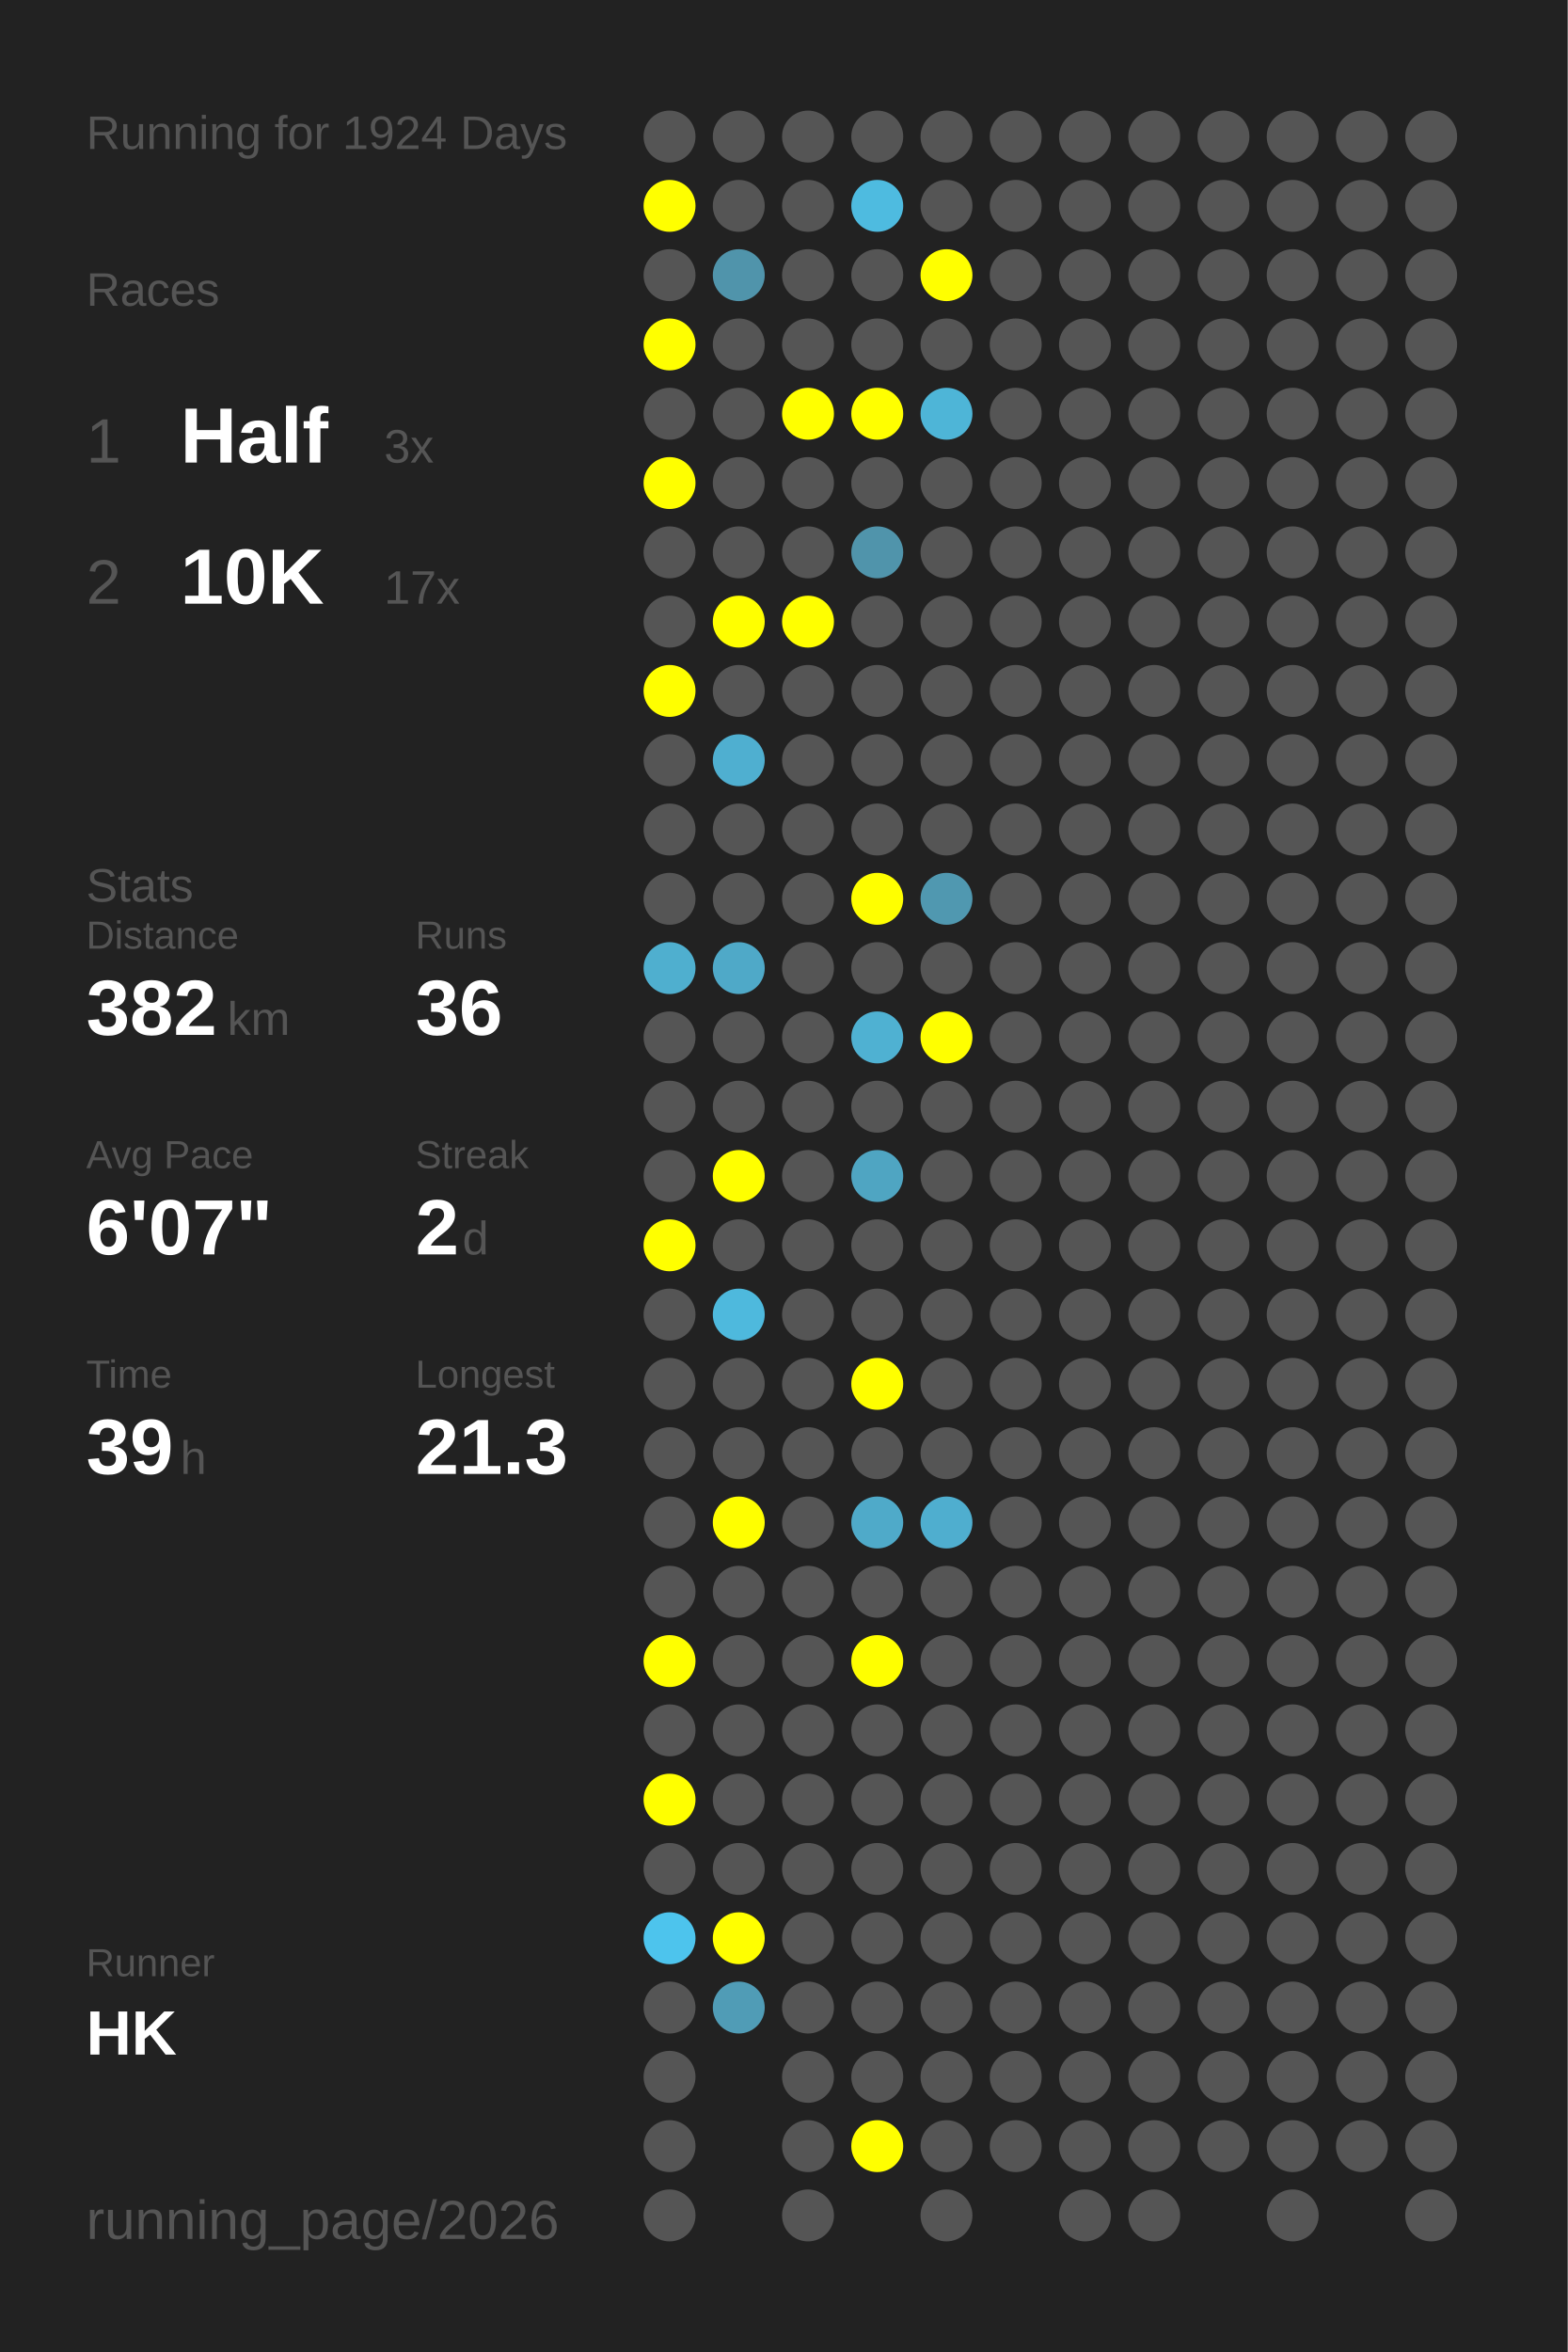
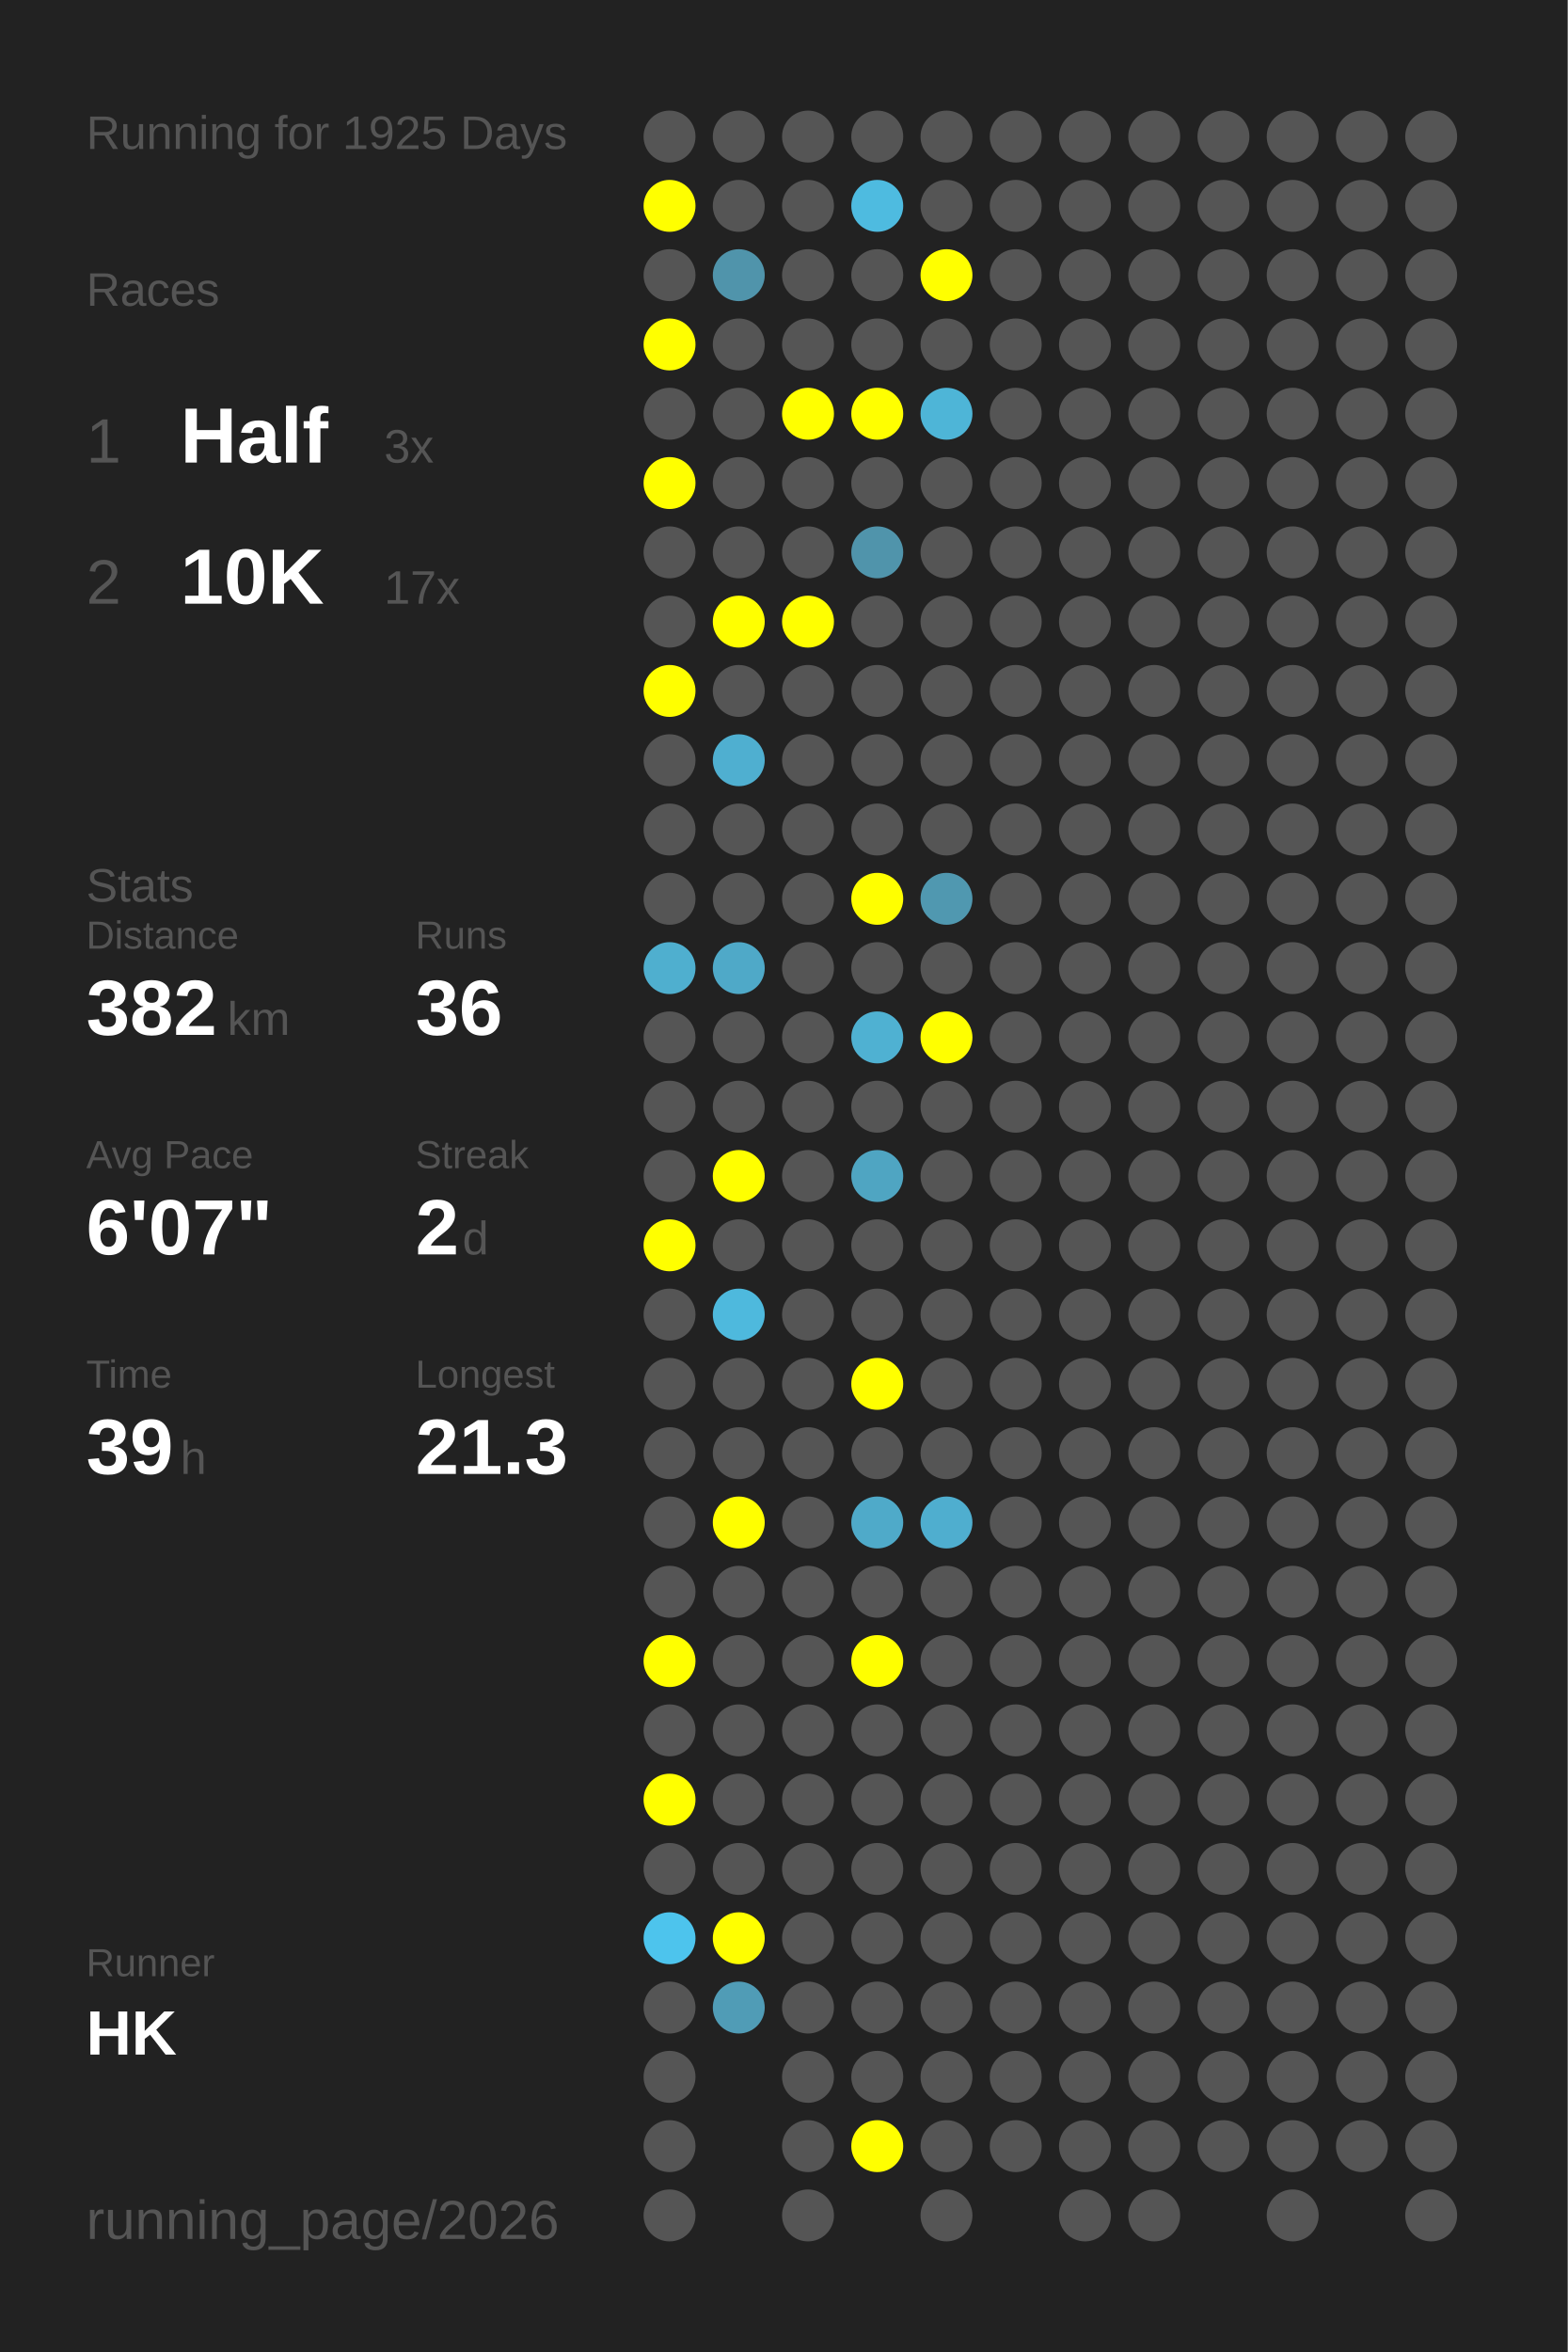
<svg xmlns="http://www.w3.org/2000/svg" baseProfile="full" height="300mm" version="1.1" viewBox="0,0,200,300" width="200mm">
  <defs />
  <rect fill="#222222" height="300" width="200" x="0" y="0" />
-   <text fill="#555555" style="font-size:6px; font-family:Arial;" x="11" y="19">Running for 1924 Days</text>
+   <text fill="#555555" style="font-size:6px; font-family:Arial;" x="11" y="19">Running for 1925 Days</text>
  <text fill="#555555" style="font-size:6px; font-family:Arial;" x="11" y="39">Races</text>
  <text fill="#555555" style="font-size:8px; font-family:Arial;" x="11" y="59">1</text>
  <text fill="#FFFFFF" style="font-size:10px; font-family:Arial; font-weight:bold;" x="23" y="59">Half</text>
  <text fill="#555555" style="font-size:6px; font-family:Arial;" x="49" y="59">3x</text>
  <text fill="#555555" style="font-size:8px; font-family:Arial;" x="11" y="77">2</text>
  <text fill="#FFFFFF" style="font-size:10px; font-family:Arial; font-weight:bold;" x="23" y="77">10K</text>
  <text fill="#555555" style="font-size:6px; font-family:Arial;" x="49" y="77">17x</text>
  <text fill="#555555" style="font-size:6px; font-family:Arial;" x="11" y="115">Stats</text>
  <text fill="#555555" style="font-size:5px; font-family:Arial;" x="11" y="121">Distance</text>
  <text fill="#FFFFFF" style="font-size:10px; font-family:Arial; font-weight:bold;" x="11" y="132">382</text>
  <text fill="#555555" style="font-size:6px; font-family:Arial;" x="29" y="132">km</text>
  <text fill="#555555" style="font-size:5px; font-family:Arial;" x="53" y="121">Runs</text>
  <text fill="#FFFFFF" style="font-size:10px; font-family:Arial; font-weight:bold;" x="53" y="132">36</text>
  <text fill="#555555" style="font-size:5px; font-family:Arial;" x="11" y="149">Avg Pace</text>
  <text fill="#FFFFFF" style="font-size:10px; font-family:Arial; font-weight:bold;" x="11" y="160">6'07"</text>
  <text fill="#555555" style="font-size:5px; font-family:Arial;" x="53" y="149">Streak</text>
  <text fill="#FFFFFF" style="font-size:10px; font-family:Arial; font-weight:bold;" x="53" y="160">2</text>
  <text fill="#555555" style="font-size:6px; font-family:Arial;" x="59" y="160">d</text>
  <text fill="#555555" style="font-size:5px; font-family:Arial;" x="11" y="177">Time</text>
  <text fill="#FFFFFF" style="font-size:10px; font-family:Arial; font-weight:bold;" x="11" y="188">39</text>
  <text fill="#555555" style="font-size:6px; font-family:Arial;" x="23" y="188">h</text>
  <text fill="#555555" style="font-size:5px; font-family:Arial;" x="53" y="177">Longest</text>
  <text fill="#FFFFFF" style="font-size:10px; font-family:Arial; font-weight:bold;" x="53" y="188">21.3</text>
  <text fill="#555555" style="font-size:5px; font-family:Arial;" x="11" y="252.065">Runner</text>
  <text fill="#FFFFFF" style="font-size:8px; font-family:Arial; font-weight:bold;" x="11" y="262.065">HK</text>
  <text fill="#555555" style="font-size:7px; font-family:Arial;" x="11" y="285.581">running_page/2026</text>
  <circle cx="85.417" cy="17.419" fill="#555555" r="3.312" />
  <circle cx="85.417" cy="26.258" fill="#FFFF00" r="3.312" />
  <circle cx="85.417" cy="35.097" fill="#555555" r="3.312" />
  <circle cx="85.417" cy="43.935" fill="#FFFF00" r="3.312" />
  <circle cx="85.417" cy="52.774" fill="#555555" r="3.312" />
  <circle cx="85.417" cy="61.613" fill="#FFFF00" r="3.312" />
  <circle cx="85.417" cy="70.452" fill="#555555" r="3.312" />
  <circle cx="85.417" cy="79.29" fill="#555555" r="3.312" />
  <circle cx="85.417" cy="88.129" fill="#FFFF00" r="3.312" />
  <circle cx="85.417" cy="96.968" fill="#555555" r="3.312" />
  <circle cx="85.417" cy="105.806" fill="#555555" r="3.312" />
  <circle cx="85.417" cy="114.645" fill="#555555" r="3.312" />
  <circle cx="85.417" cy="123.484" fill="#4fafcf" r="3.312" />
  <circle cx="85.417" cy="132.323" fill="#555555" r="3.312" />
  <circle cx="85.417" cy="141.161" fill="#555555" r="3.312" />
  <circle cx="85.417" cy="150" fill="#555555" r="3.312" />
  <circle cx="85.417" cy="158.839" fill="#FFFF00" r="3.312" />
  <circle cx="85.417" cy="167.677" fill="#555555" r="3.312" />
  <circle cx="85.417" cy="176.516" fill="#555555" r="3.312" />
  <circle cx="85.417" cy="185.355" fill="#555555" r="3.312" />
  <circle cx="85.417" cy="194.194" fill="#555555" r="3.312" />
  <circle cx="85.417" cy="203.032" fill="#555555" r="3.312" />
  <circle cx="85.417" cy="211.871" fill="#FFFF00" r="3.312" />
  <circle cx="85.417" cy="220.71" fill="#555555" r="3.312" />
  <circle cx="85.417" cy="229.548" fill="#FFFF00" r="3.312" />
  <circle cx="85.417" cy="238.387" fill="#555555" r="3.312" />
  <circle cx="85.417" cy="247.226" fill="#4dc4ed" r="3.312" />
  <circle cx="85.417" cy="256.065" fill="#555555" r="3.312" />
  <circle cx="85.417" cy="264.903" fill="#555555" r="3.312" />
  <circle cx="85.417" cy="273.742" fill="#555555" r="3.312" />
  <circle cx="85.417" cy="282.581" fill="#555555" r="3.312" />
  <circle cx="94.25" cy="17.419" fill="#555555" r="3.312" />
  <circle cx="94.25" cy="26.258" fill="#555555" r="3.312" />
  <circle cx="94.25" cy="35.097" fill="#5094ab" r="3.312" />
  <circle cx="94.25" cy="43.935" fill="#555555" r="3.312" />
  <circle cx="94.25" cy="52.774" fill="#555555" r="3.312" />
  <circle cx="94.25" cy="61.613" fill="#555555" r="3.312" />
  <circle cx="94.25" cy="70.452" fill="#555555" r="3.312" />
  <circle cx="94.25" cy="79.29" fill="#FFFF00" r="3.312" />
  <circle cx="94.25" cy="88.129" fill="#555555" r="3.312" />
  <circle cx="94.25" cy="96.968" fill="#4fafd0" r="3.312" />
  <circle cx="94.25" cy="105.806" fill="#555555" r="3.312" />
  <circle cx="94.25" cy="114.645" fill="#555555" r="3.312" />
  <circle cx="94.25" cy="123.484" fill="#4fa9c8" r="3.312" />
  <circle cx="94.25" cy="132.323" fill="#555555" r="3.312" />
  <circle cx="94.25" cy="141.161" fill="#555555" r="3.312" />
  <circle cx="94.25" cy="150" fill="#FFFF00" r="3.312" />
  <circle cx="94.25" cy="158.839" fill="#555555" r="3.312" />
  <circle cx="94.25" cy="167.677" fill="#4eb9dd" r="3.312" />
  <circle cx="94.25" cy="176.516" fill="#555555" r="3.312" />
  <circle cx="94.25" cy="185.355" fill="#555555" r="3.312" />
  <circle cx="94.25" cy="194.194" fill="#FFFF00" r="3.312" />
  <circle cx="94.25" cy="203.032" fill="#555555" r="3.312" />
  <circle cx="94.25" cy="211.871" fill="#555555" r="3.312" />
  <circle cx="94.25" cy="220.71" fill="#555555" r="3.312" />
  <circle cx="94.25" cy="229.548" fill="#555555" r="3.312" />
  <circle cx="94.25" cy="238.387" fill="#555555" r="3.312" />
  <circle cx="94.25" cy="247.226" fill="#FFFF00" r="3.312" />
  <circle cx="94.25" cy="256.065" fill="#509cb6" r="3.312" />
  <circle cx="103.083" cy="17.419" fill="#555555" r="3.312" />
  <circle cx="103.083" cy="26.258" fill="#555555" r="3.312" />
  <circle cx="103.083" cy="35.097" fill="#555555" r="3.312" />
  <circle cx="103.083" cy="43.935" fill="#555555" r="3.312" />
  <circle cx="103.083" cy="52.774" fill="#FFFF00" r="3.312" />
  <circle cx="103.083" cy="61.613" fill="#555555" r="3.312" />
  <circle cx="103.083" cy="70.452" fill="#555555" r="3.312" />
  <circle cx="103.083" cy="79.29" fill="#FFFF00" r="3.312" />
  <circle cx="103.083" cy="88.129" fill="#555555" r="3.312" />
  <circle cx="103.083" cy="96.968" fill="#555555" r="3.312" />
  <circle cx="103.083" cy="105.806" fill="#555555" r="3.312" />
  <circle cx="103.083" cy="114.645" fill="#555555" r="3.312" />
  <circle cx="103.083" cy="123.484" fill="#555555" r="3.312" />
  <circle cx="103.083" cy="132.323" fill="#555555" r="3.312" />
  <circle cx="103.083" cy="141.161" fill="#555555" r="3.312" />
  <circle cx="103.083" cy="150" fill="#555555" r="3.312" />
  <circle cx="103.083" cy="158.839" fill="#555555" r="3.312" />
  <circle cx="103.083" cy="167.677" fill="#555555" r="3.312" />
  <circle cx="103.083" cy="176.516" fill="#555555" r="3.312" />
  <circle cx="103.083" cy="185.355" fill="#555555" r="3.312" />
  <circle cx="103.083" cy="194.194" fill="#555555" r="3.312" />
  <circle cx="103.083" cy="203.032" fill="#555555" r="3.312" />
  <circle cx="103.083" cy="211.871" fill="#555555" r="3.312" />
  <circle cx="103.083" cy="220.71" fill="#555555" r="3.312" />
  <circle cx="103.083" cy="229.548" fill="#555555" r="3.312" />
  <circle cx="103.083" cy="238.387" fill="#555555" r="3.312" />
  <circle cx="103.083" cy="247.226" fill="#555555" r="3.312" />
  <circle cx="103.083" cy="256.065" fill="#555555" r="3.312" />
  <circle cx="103.083" cy="264.903" fill="#555555" r="3.312" />
  <circle cx="103.083" cy="273.742" fill="#555555" r="3.312" />
  <circle cx="103.083" cy="282.581" fill="#555555" r="3.312" />
  <circle cx="111.917" cy="17.419" fill="#555555" r="3.312" />
  <circle cx="111.917" cy="26.258" fill="#4ebbe0" r="3.312" />
  <circle cx="111.917" cy="35.097" fill="#555555" r="3.312" />
  <circle cx="111.917" cy="43.935" fill="#555555" r="3.312" />
  <circle cx="111.917" cy="52.774" fill="#FFFF00" r="3.312" />
  <circle cx="111.917" cy="61.613" fill="#555555" r="3.312" />
  <circle cx="111.917" cy="70.452" fill="#5094ab" r="3.312" />
  <circle cx="111.917" cy="79.29" fill="#555555" r="3.312" />
  <circle cx="111.917" cy="88.129" fill="#555555" r="3.312" />
  <circle cx="111.917" cy="96.968" fill="#555555" r="3.312" />
  <circle cx="111.917" cy="105.806" fill="#555555" r="3.312" />
  <circle cx="111.917" cy="114.645" fill="#FFFF00" r="3.312" />
  <circle cx="111.917" cy="123.484" fill="#555555" r="3.312" />
  <circle cx="111.917" cy="132.323" fill="#4fb1d2" r="3.312" />
  <circle cx="111.917" cy="141.161" fill="#555555" r="3.312" />
  <circle cx="111.917" cy="150" fill="#4fa5c2" r="3.312" />
  <circle cx="111.917" cy="158.839" fill="#555555" r="3.312" />
  <circle cx="111.917" cy="167.677" fill="#555555" r="3.312" />
  <circle cx="111.917" cy="176.516" fill="#FFFF00" r="3.312" />
  <circle cx="111.917" cy="185.355" fill="#555555" r="3.312" />
  <circle cx="111.917" cy="194.194" fill="#4faac9" r="3.312" />
  <circle cx="111.917" cy="203.032" fill="#555555" r="3.312" />
  <circle cx="111.917" cy="211.871" fill="#FFFF00" r="3.312" />
  <circle cx="111.917" cy="220.71" fill="#555555" r="3.312" />
  <circle cx="111.917" cy="229.548" fill="#555555" r="3.312" />
  <circle cx="111.917" cy="238.387" fill="#555555" r="3.312" />
  <circle cx="111.917" cy="247.226" fill="#555555" r="3.312" />
  <circle cx="111.917" cy="256.065" fill="#555555" r="3.312" />
  <circle cx="111.917" cy="264.903" fill="#555555" r="3.312" />
  <circle cx="111.917" cy="273.742" fill="#FFFF00" r="3.312" />
  <circle cx="120.75" cy="17.419" fill="#555555" r="3.312" />
  <circle cx="120.75" cy="26.258" fill="#555555" r="3.312" />
  <circle cx="120.75" cy="35.097" fill="#FFFF00" r="3.312" />
  <circle cx="120.75" cy="43.935" fill="#555555" r="3.312" />
  <circle cx="120.75" cy="52.774" fill="#4eb5d7" r="3.312" />
  <circle cx="120.75" cy="61.613" fill="#555555" r="3.312" />
  <circle cx="120.75" cy="70.452" fill="#555555" r="3.312" />
  <circle cx="120.75" cy="79.29" fill="#555555" r="3.312" />
  <circle cx="120.75" cy="88.129" fill="#555555" r="3.312" />
  <circle cx="120.75" cy="96.968" fill="#555555" r="3.312" />
  <circle cx="120.75" cy="105.806" fill="#555555" r="3.312" />
  <circle cx="120.75" cy="114.645" fill="#5098b0" r="3.312" />
  <circle cx="120.75" cy="123.484" fill="#555555" r="3.312" />
  <circle cx="120.75" cy="132.323" fill="#FFFF00" r="3.312" />
  <circle cx="120.75" cy="141.161" fill="#555555" r="3.312" />
  <circle cx="120.75" cy="150" fill="#555555" r="3.312" />
  <circle cx="120.75" cy="158.839" fill="#555555" r="3.312" />
  <circle cx="120.75" cy="167.677" fill="#555555" r="3.312" />
  <circle cx="120.75" cy="176.516" fill="#555555" r="3.312" />
  <circle cx="120.75" cy="185.355" fill="#555555" r="3.312" />
  <circle cx="120.75" cy="194.194" fill="#4faecf" r="3.312" />
  <circle cx="120.75" cy="203.032" fill="#555555" r="3.312" />
  <circle cx="120.75" cy="211.871" fill="#555555" r="3.312" />
  <circle cx="120.75" cy="220.71" fill="#555555" r="3.312" />
  <circle cx="120.75" cy="229.548" fill="#555555" r="3.312" />
  <circle cx="120.75" cy="238.387" fill="#555555" r="3.312" />
  <circle cx="120.75" cy="247.226" fill="#555555" r="3.312" />
  <circle cx="120.75" cy="256.065" fill="#555555" r="3.312" />
  <circle cx="120.75" cy="264.903" fill="#555555" r="3.312" />
  <circle cx="120.75" cy="273.742" fill="#555555" r="3.312" />
  <circle cx="120.75" cy="282.581" fill="#555555" r="3.312" />
  <circle cx="129.583" cy="17.419" fill="#555555" r="3.312" />
  <circle cx="129.583" cy="26.258" fill="#555555" r="3.312" />
  <circle cx="129.583" cy="35.097" fill="#555555" r="3.312" />
  <circle cx="129.583" cy="43.935" fill="#555555" r="3.312" />
  <circle cx="129.583" cy="52.774" fill="#555555" r="3.312" />
  <circle cx="129.583" cy="61.613" fill="#555555" r="3.312" />
  <circle cx="129.583" cy="70.452" fill="#555555" r="3.312" />
  <circle cx="129.583" cy="79.29" fill="#555555" r="3.312" />
  <circle cx="129.583" cy="88.129" fill="#555555" r="3.312" />
  <circle cx="129.583" cy="96.968" fill="#555555" r="3.312" />
  <circle cx="129.583" cy="105.806" fill="#555555" r="3.312" />
  <circle cx="129.583" cy="114.645" fill="#555555" r="3.312" />
  <circle cx="129.583" cy="123.484" fill="#555555" r="3.312" />
  <circle cx="129.583" cy="132.323" fill="#555555" r="3.312" />
  <circle cx="129.583" cy="141.161" fill="#555555" r="3.312" />
  <circle cx="129.583" cy="150" fill="#555555" r="3.312" />
  <circle cx="129.583" cy="158.839" fill="#555555" r="3.312" />
  <circle cx="129.583" cy="167.677" fill="#555555" r="3.312" />
  <circle cx="129.583" cy="176.516" fill="#555555" r="3.312" />
  <circle cx="129.583" cy="185.355" fill="#555555" r="3.312" />
  <circle cx="129.583" cy="194.194" fill="#555555" r="3.312" />
  <circle cx="129.583" cy="203.032" fill="#555555" r="3.312" />
  <circle cx="129.583" cy="211.871" fill="#555555" r="3.312" />
  <circle cx="129.583" cy="220.71" fill="#555555" r="3.312" />
  <circle cx="129.583" cy="229.548" fill="#555555" r="3.312" />
  <circle cx="129.583" cy="238.387" fill="#555555" r="3.312" />
  <circle cx="129.583" cy="247.226" fill="#555555" r="3.312" />
  <circle cx="129.583" cy="256.065" fill="#555555" r="3.312" />
  <circle cx="129.583" cy="264.903" fill="#555555" r="3.312" />
  <circle cx="129.583" cy="273.742" fill="#555555" r="3.312" />
  <circle cx="138.417" cy="17.419" fill="#555555" r="3.312" />
  <circle cx="138.417" cy="26.258" fill="#555555" r="3.312" />
  <circle cx="138.417" cy="35.097" fill="#555555" r="3.312" />
  <circle cx="138.417" cy="43.935" fill="#555555" r="3.312" />
  <circle cx="138.417" cy="52.774" fill="#555555" r="3.312" />
  <circle cx="138.417" cy="61.613" fill="#555555" r="3.312" />
  <circle cx="138.417" cy="70.452" fill="#555555" r="3.312" />
  <circle cx="138.417" cy="79.29" fill="#555555" r="3.312" />
  <circle cx="138.417" cy="88.129" fill="#555555" r="3.312" />
  <circle cx="138.417" cy="96.968" fill="#555555" r="3.312" />
  <circle cx="138.417" cy="105.806" fill="#555555" r="3.312" />
  <circle cx="138.417" cy="114.645" fill="#555555" r="3.312" />
  <circle cx="138.417" cy="123.484" fill="#555555" r="3.312" />
  <circle cx="138.417" cy="132.323" fill="#555555" r="3.312" />
  <circle cx="138.417" cy="141.161" fill="#555555" r="3.312" />
  <circle cx="138.417" cy="150" fill="#555555" r="3.312" />
  <circle cx="138.417" cy="158.839" fill="#555555" r="3.312" />
  <circle cx="138.417" cy="167.677" fill="#555555" r="3.312" />
  <circle cx="138.417" cy="176.516" fill="#555555" r="3.312" />
  <circle cx="138.417" cy="185.355" fill="#555555" r="3.312" />
  <circle cx="138.417" cy="194.194" fill="#555555" r="3.312" />
  <circle cx="138.417" cy="203.032" fill="#555555" r="3.312" />
  <circle cx="138.417" cy="211.871" fill="#555555" r="3.312" />
  <circle cx="138.417" cy="220.71" fill="#555555" r="3.312" />
  <circle cx="138.417" cy="229.548" fill="#555555" r="3.312" />
  <circle cx="138.417" cy="238.387" fill="#555555" r="3.312" />
  <circle cx="138.417" cy="247.226" fill="#555555" r="3.312" />
  <circle cx="138.417" cy="256.065" fill="#555555" r="3.312" />
  <circle cx="138.417" cy="264.903" fill="#555555" r="3.312" />
  <circle cx="138.417" cy="273.742" fill="#555555" r="3.312" />
  <circle cx="138.417" cy="282.581" fill="#555555" r="3.312" />
  <circle cx="147.25" cy="17.419" fill="#555555" r="3.312" />
  <circle cx="147.25" cy="26.258" fill="#555555" r="3.312" />
  <circle cx="147.25" cy="35.097" fill="#555555" r="3.312" />
  <circle cx="147.25" cy="43.935" fill="#555555" r="3.312" />
  <circle cx="147.25" cy="52.774" fill="#555555" r="3.312" />
  <circle cx="147.25" cy="61.613" fill="#555555" r="3.312" />
  <circle cx="147.25" cy="70.452" fill="#555555" r="3.312" />
  <circle cx="147.25" cy="79.29" fill="#555555" r="3.312" />
  <circle cx="147.25" cy="88.129" fill="#555555" r="3.312" />
  <circle cx="147.25" cy="96.968" fill="#555555" r="3.312" />
  <circle cx="147.25" cy="105.806" fill="#555555" r="3.312" />
  <circle cx="147.25" cy="114.645" fill="#555555" r="3.312" />
  <circle cx="147.25" cy="123.484" fill="#555555" r="3.312" />
  <circle cx="147.25" cy="132.323" fill="#555555" r="3.312" />
  <circle cx="147.25" cy="141.161" fill="#555555" r="3.312" />
  <circle cx="147.25" cy="150" fill="#555555" r="3.312" />
  <circle cx="147.25" cy="158.839" fill="#555555" r="3.312" />
  <circle cx="147.25" cy="167.677" fill="#555555" r="3.312" />
  <circle cx="147.25" cy="176.516" fill="#555555" r="3.312" />
  <circle cx="147.25" cy="185.355" fill="#555555" r="3.312" />
  <circle cx="147.25" cy="194.194" fill="#555555" r="3.312" />
  <circle cx="147.25" cy="203.032" fill="#555555" r="3.312" />
  <circle cx="147.25" cy="211.871" fill="#555555" r="3.312" />
  <circle cx="147.25" cy="220.71" fill="#555555" r="3.312" />
  <circle cx="147.25" cy="229.548" fill="#555555" r="3.312" />
  <circle cx="147.25" cy="238.387" fill="#555555" r="3.312" />
  <circle cx="147.25" cy="247.226" fill="#555555" r="3.312" />
  <circle cx="147.25" cy="256.065" fill="#555555" r="3.312" />
  <circle cx="147.25" cy="264.903" fill="#555555" r="3.312" />
  <circle cx="147.25" cy="273.742" fill="#555555" r="3.312" />
  <circle cx="147.25" cy="282.581" fill="#555555" r="3.312" />
  <circle cx="156.083" cy="17.419" fill="#555555" r="3.312" />
  <circle cx="156.083" cy="26.258" fill="#555555" r="3.312" />
  <circle cx="156.083" cy="35.097" fill="#555555" r="3.312" />
  <circle cx="156.083" cy="43.935" fill="#555555" r="3.312" />
  <circle cx="156.083" cy="52.774" fill="#555555" r="3.312" />
  <circle cx="156.083" cy="61.613" fill="#555555" r="3.312" />
  <circle cx="156.083" cy="70.452" fill="#555555" r="3.312" />
  <circle cx="156.083" cy="79.29" fill="#555555" r="3.312" />
  <circle cx="156.083" cy="88.129" fill="#555555" r="3.312" />
  <circle cx="156.083" cy="96.968" fill="#555555" r="3.312" />
  <circle cx="156.083" cy="105.806" fill="#555555" r="3.312" />
  <circle cx="156.083" cy="114.645" fill="#555555" r="3.312" />
  <circle cx="156.083" cy="123.484" fill="#555555" r="3.312" />
  <circle cx="156.083" cy="132.323" fill="#555555" r="3.312" />
  <circle cx="156.083" cy="141.161" fill="#555555" r="3.312" />
  <circle cx="156.083" cy="150" fill="#555555" r="3.312" />
  <circle cx="156.083" cy="158.839" fill="#555555" r="3.312" />
  <circle cx="156.083" cy="167.677" fill="#555555" r="3.312" />
  <circle cx="156.083" cy="176.516" fill="#555555" r="3.312" />
  <circle cx="156.083" cy="185.355" fill="#555555" r="3.312" />
  <circle cx="156.083" cy="194.194" fill="#555555" r="3.312" />
  <circle cx="156.083" cy="203.032" fill="#555555" r="3.312" />
  <circle cx="156.083" cy="211.871" fill="#555555" r="3.312" />
  <circle cx="156.083" cy="220.71" fill="#555555" r="3.312" />
  <circle cx="156.083" cy="229.548" fill="#555555" r="3.312" />
  <circle cx="156.083" cy="238.387" fill="#555555" r="3.312" />
  <circle cx="156.083" cy="247.226" fill="#555555" r="3.312" />
  <circle cx="156.083" cy="256.065" fill="#555555" r="3.312" />
  <circle cx="156.083" cy="264.903" fill="#555555" r="3.312" />
  <circle cx="156.083" cy="273.742" fill="#555555" r="3.312" />
  <circle cx="164.917" cy="17.419" fill="#555555" r="3.312" />
  <circle cx="164.917" cy="26.258" fill="#555555" r="3.312" />
  <circle cx="164.917" cy="35.097" fill="#555555" r="3.312" />
  <circle cx="164.917" cy="43.935" fill="#555555" r="3.312" />
  <circle cx="164.917" cy="52.774" fill="#555555" r="3.312" />
  <circle cx="164.917" cy="61.613" fill="#555555" r="3.312" />
  <circle cx="164.917" cy="70.452" fill="#555555" r="3.312" />
  <circle cx="164.917" cy="79.29" fill="#555555" r="3.312" />
  <circle cx="164.917" cy="88.129" fill="#555555" r="3.312" />
  <circle cx="164.917" cy="96.968" fill="#555555" r="3.312" />
  <circle cx="164.917" cy="105.806" fill="#555555" r="3.312" />
  <circle cx="164.917" cy="114.645" fill="#555555" r="3.312" />
  <circle cx="164.917" cy="123.484" fill="#555555" r="3.312" />
  <circle cx="164.917" cy="132.323" fill="#555555" r="3.312" />
  <circle cx="164.917" cy="141.161" fill="#555555" r="3.312" />
  <circle cx="164.917" cy="150" fill="#555555" r="3.312" />
  <circle cx="164.917" cy="158.839" fill="#555555" r="3.312" />
  <circle cx="164.917" cy="167.677" fill="#555555" r="3.312" />
  <circle cx="164.917" cy="176.516" fill="#555555" r="3.312" />
  <circle cx="164.917" cy="185.355" fill="#555555" r="3.312" />
  <circle cx="164.917" cy="194.194" fill="#555555" r="3.312" />
  <circle cx="164.917" cy="203.032" fill="#555555" r="3.312" />
  <circle cx="164.917" cy="211.871" fill="#555555" r="3.312" />
  <circle cx="164.917" cy="220.71" fill="#555555" r="3.312" />
  <circle cx="164.917" cy="229.548" fill="#555555" r="3.312" />
  <circle cx="164.917" cy="238.387" fill="#555555" r="3.312" />
  <circle cx="164.917" cy="247.226" fill="#555555" r="3.312" />
  <circle cx="164.917" cy="256.065" fill="#555555" r="3.312" />
  <circle cx="164.917" cy="264.903" fill="#555555" r="3.312" />
  <circle cx="164.917" cy="273.742" fill="#555555" r="3.312" />
  <circle cx="164.917" cy="282.581" fill="#555555" r="3.312" />
  <circle cx="173.75" cy="17.419" fill="#555555" r="3.312" />
  <circle cx="173.75" cy="26.258" fill="#555555" r="3.312" />
  <circle cx="173.75" cy="35.097" fill="#555555" r="3.312" />
  <circle cx="173.75" cy="43.935" fill="#555555" r="3.312" />
  <circle cx="173.75" cy="52.774" fill="#555555" r="3.312" />
  <circle cx="173.75" cy="61.613" fill="#555555" r="3.312" />
  <circle cx="173.75" cy="70.452" fill="#555555" r="3.312" />
  <circle cx="173.75" cy="79.29" fill="#555555" r="3.312" />
  <circle cx="173.75" cy="88.129" fill="#555555" r="3.312" />
  <circle cx="173.75" cy="96.968" fill="#555555" r="3.312" />
  <circle cx="173.75" cy="105.806" fill="#555555" r="3.312" />
  <circle cx="173.75" cy="114.645" fill="#555555" r="3.312" />
  <circle cx="173.75" cy="123.484" fill="#555555" r="3.312" />
  <circle cx="173.75" cy="132.323" fill="#555555" r="3.312" />
  <circle cx="173.75" cy="141.161" fill="#555555" r="3.312" />
  <circle cx="173.75" cy="150" fill="#555555" r="3.312" />
  <circle cx="173.75" cy="158.839" fill="#555555" r="3.312" />
  <circle cx="173.75" cy="167.677" fill="#555555" r="3.312" />
  <circle cx="173.75" cy="176.516" fill="#555555" r="3.312" />
  <circle cx="173.75" cy="185.355" fill="#555555" r="3.312" />
  <circle cx="173.75" cy="194.194" fill="#555555" r="3.312" />
  <circle cx="173.75" cy="203.032" fill="#555555" r="3.312" />
  <circle cx="173.75" cy="211.871" fill="#555555" r="3.312" />
  <circle cx="173.75" cy="220.71" fill="#555555" r="3.312" />
  <circle cx="173.75" cy="229.548" fill="#555555" r="3.312" />
  <circle cx="173.75" cy="238.387" fill="#555555" r="3.312" />
  <circle cx="173.75" cy="247.226" fill="#555555" r="3.312" />
  <circle cx="173.75" cy="256.065" fill="#555555" r="3.312" />
  <circle cx="173.75" cy="264.903" fill="#555555" r="3.312" />
  <circle cx="173.75" cy="273.742" fill="#555555" r="3.312" />
  <circle cx="182.583" cy="17.419" fill="#555555" r="3.312" />
  <circle cx="182.583" cy="26.258" fill="#555555" r="3.312" />
  <circle cx="182.583" cy="35.097" fill="#555555" r="3.312" />
  <circle cx="182.583" cy="43.935" fill="#555555" r="3.312" />
  <circle cx="182.583" cy="52.774" fill="#555555" r="3.312" />
  <circle cx="182.583" cy="61.613" fill="#555555" r="3.312" />
  <circle cx="182.583" cy="70.452" fill="#555555" r="3.312" />
  <circle cx="182.583" cy="79.29" fill="#555555" r="3.312" />
  <circle cx="182.583" cy="88.129" fill="#555555" r="3.312" />
  <circle cx="182.583" cy="96.968" fill="#555555" r="3.312" />
  <circle cx="182.583" cy="105.806" fill="#555555" r="3.312" />
  <circle cx="182.583" cy="114.645" fill="#555555" r="3.312" />
  <circle cx="182.583" cy="123.484" fill="#555555" r="3.312" />
  <circle cx="182.583" cy="132.323" fill="#555555" r="3.312" />
  <circle cx="182.583" cy="141.161" fill="#555555" r="3.312" />
  <circle cx="182.583" cy="150" fill="#555555" r="3.312" />
  <circle cx="182.583" cy="158.839" fill="#555555" r="3.312" />
  <circle cx="182.583" cy="167.677" fill="#555555" r="3.312" />
  <circle cx="182.583" cy="176.516" fill="#555555" r="3.312" />
  <circle cx="182.583" cy="185.355" fill="#555555" r="3.312" />
  <circle cx="182.583" cy="194.194" fill="#555555" r="3.312" />
  <circle cx="182.583" cy="203.032" fill="#555555" r="3.312" />
  <circle cx="182.583" cy="211.871" fill="#555555" r="3.312" />
  <circle cx="182.583" cy="220.71" fill="#555555" r="3.312" />
  <circle cx="182.583" cy="229.548" fill="#555555" r="3.312" />
  <circle cx="182.583" cy="238.387" fill="#555555" r="3.312" />
  <circle cx="182.583" cy="247.226" fill="#555555" r="3.312" />
  <circle cx="182.583" cy="256.065" fill="#555555" r="3.312" />
  <circle cx="182.583" cy="264.903" fill="#555555" r="3.312" />
  <circle cx="182.583" cy="273.742" fill="#555555" r="3.312" />
  <circle cx="182.583" cy="282.581" fill="#555555" r="3.312" />
</svg>
